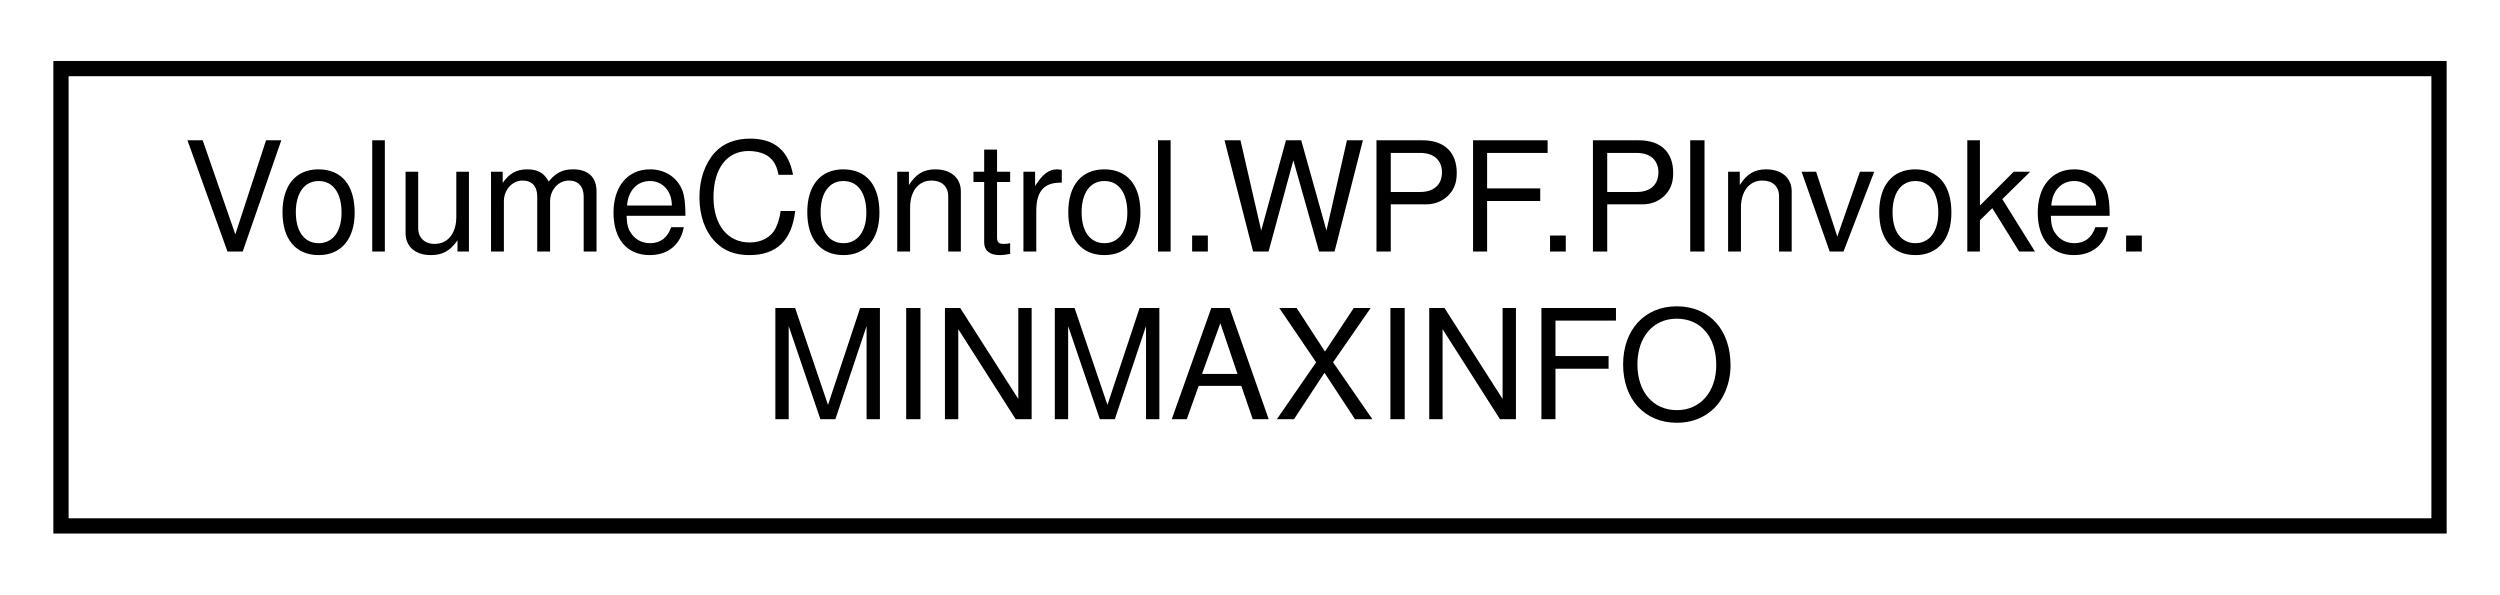
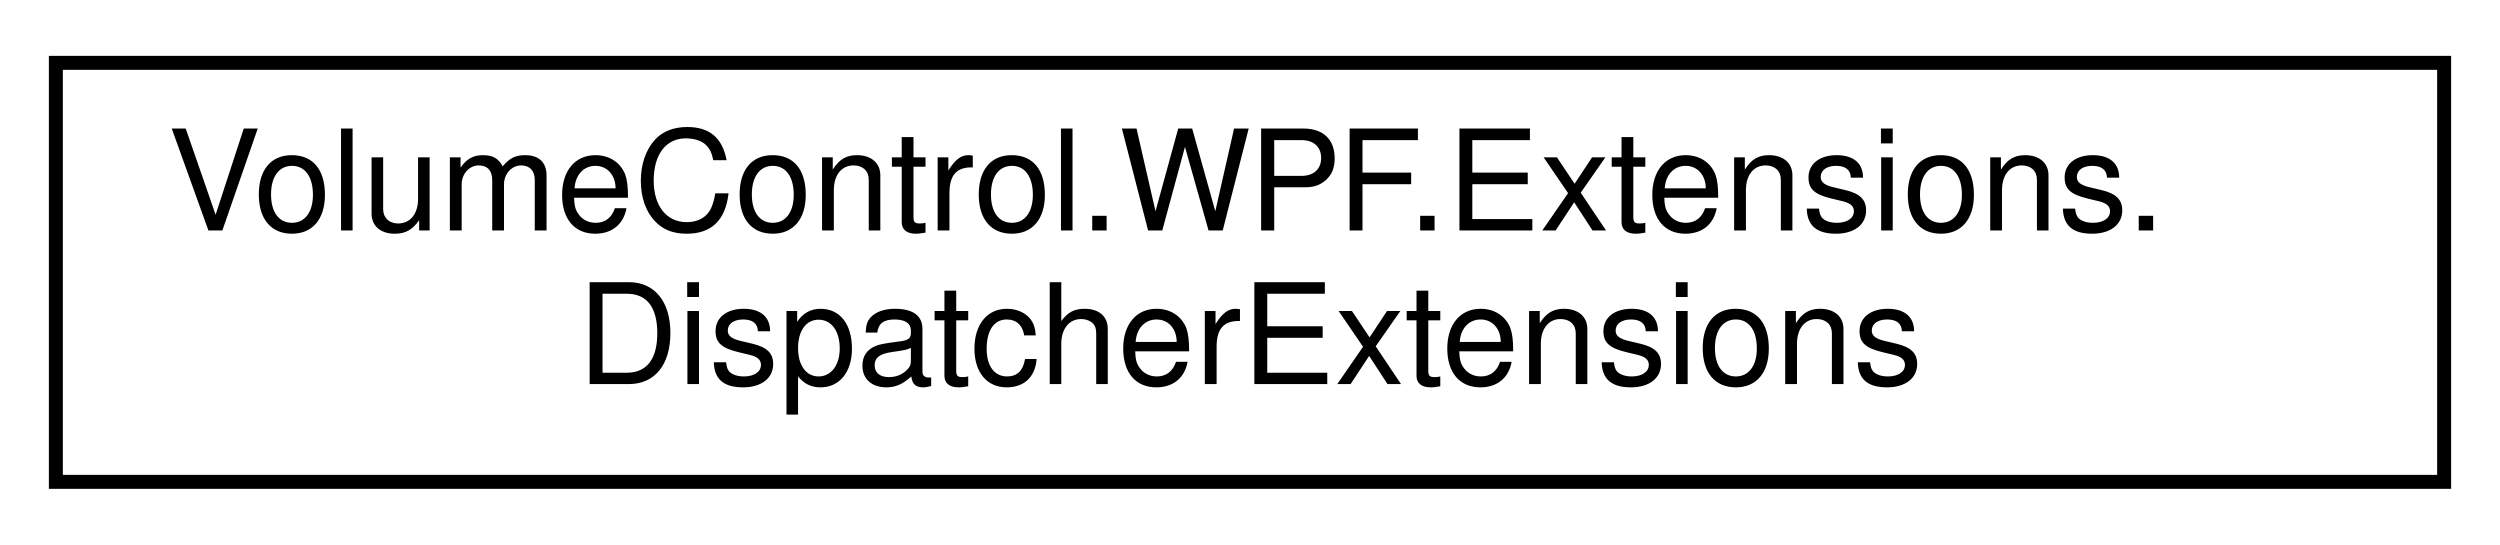
- <svg xmlns="http://www.w3.org/2000/svg" xmlns:xlink="http://www.w3.org/1999/xlink" width="164pt" height="39pt" viewBox="0.00 0.00 164.00 39.00">
+ <svg xmlns="http://www.w3.org/2000/svg" xmlns:xlink="http://www.w3.org/1999/xlink" width="179pt" height="39pt" viewBox="0.00 0.00 179.00 39.00">
  <g id="graph0" class="graph" transform="scale(1 1) rotate(0) translate(4 35)">
    <g id="node1" class="node">
      <g id="a_node1">
-         <a xlink:href="struct_volume_control_1_1_w_p_f_1_1_p_invoke_1_1_m_i_n_m_a_x_i_n_f_o.html" target="_top" xlink:title=" ">
-           <polygon fill="none" stroke="black" points="0,-0.5 0,-30.5 156,-30.5 156,-0.5 0,-0.5" />
-           <text text-anchor="start" x="8" y="-18.5" font-family="Helvetica,sans-Serif" font-size="10.00">VolumeControl.WPF.PInvoke.</text>
-           <text text-anchor="middle" x="78" y="-7.5" font-family="Helvetica,sans-Serif" font-size="10.00">MINMAXINFO</text>
+         <a xlink:href="class_volume_control_1_1_w_p_f_1_1_extensions_1_1_dispatcher_extensions.html" target="_top" xlink:title=" ">
+           <polygon fill="none" stroke="black" points="0,-0.5 0,-30.5 171,-30.5 171,-0.5 0,-0.5" />
+           <text text-anchor="start" x="8" y="-18.5" font-family="Helvetica,sans-Serif" font-size="10.00">VolumeControl.WPF.Extensions.</text>
+           <text text-anchor="middle" x="85.5" y="-7.5" font-family="Helvetica,sans-Serif" font-size="10.00">DispatcherExtensions</text>
        </a>
      </g>
    </g>
  </g>
</svg>
